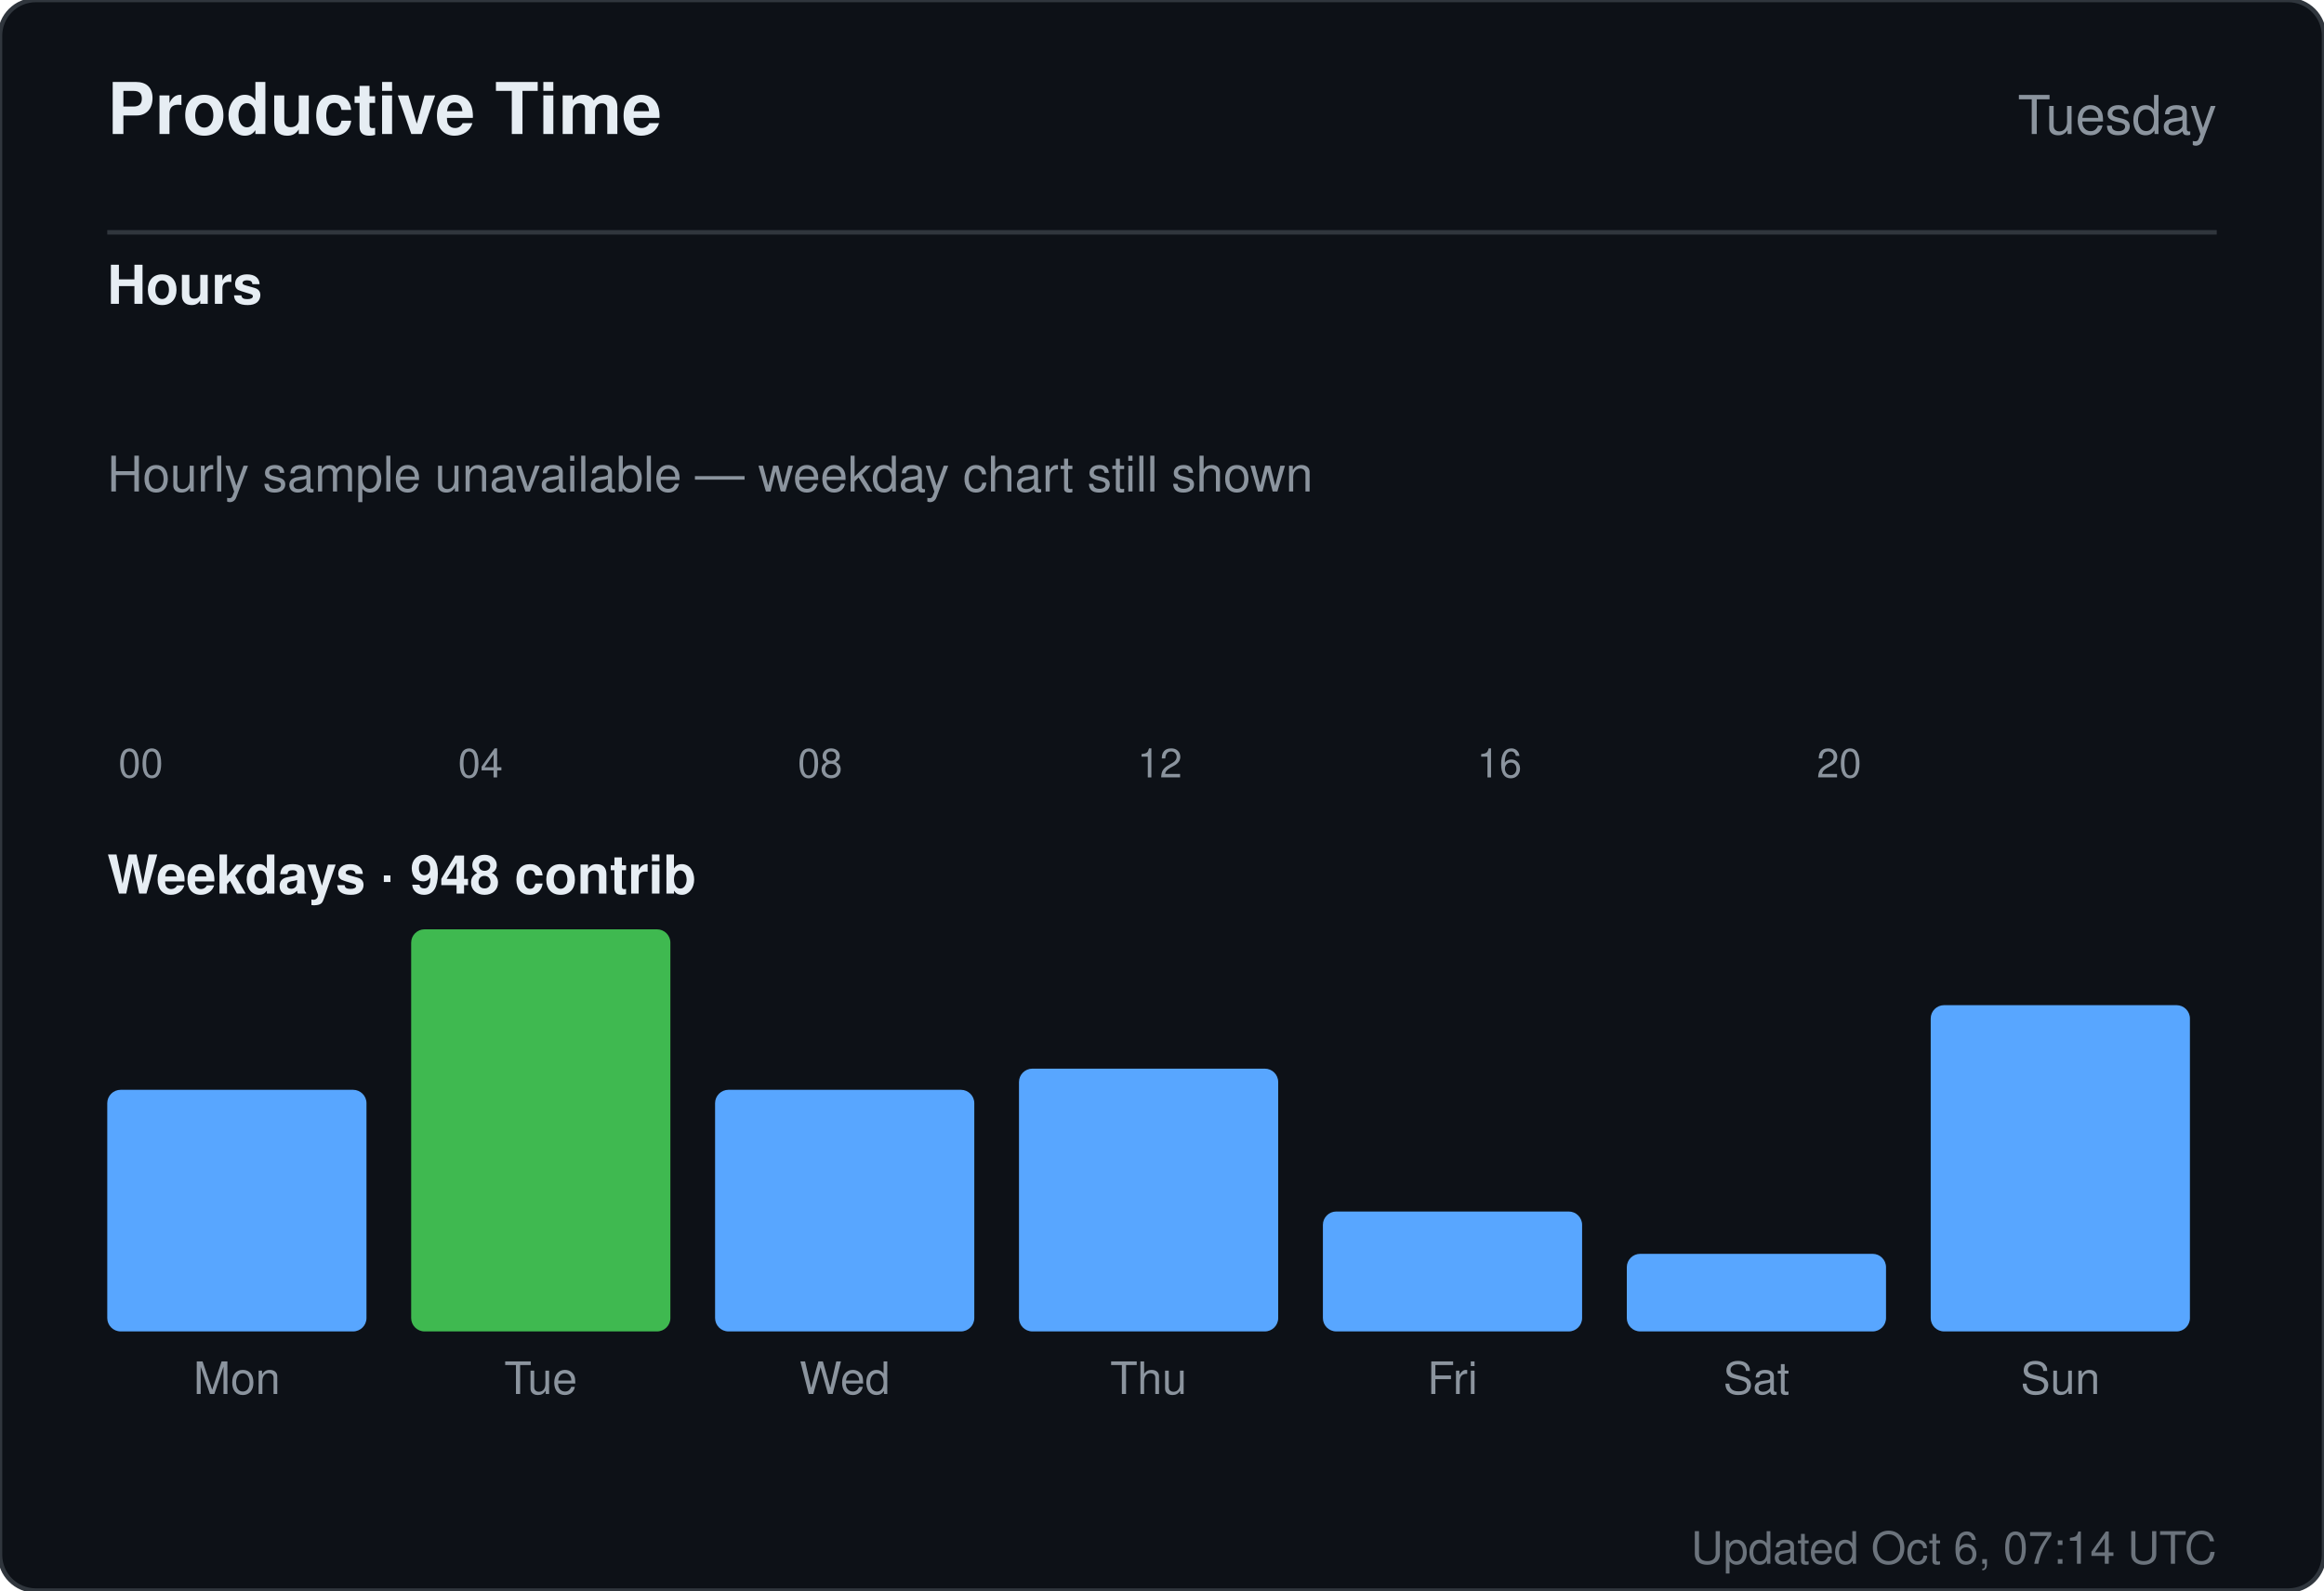
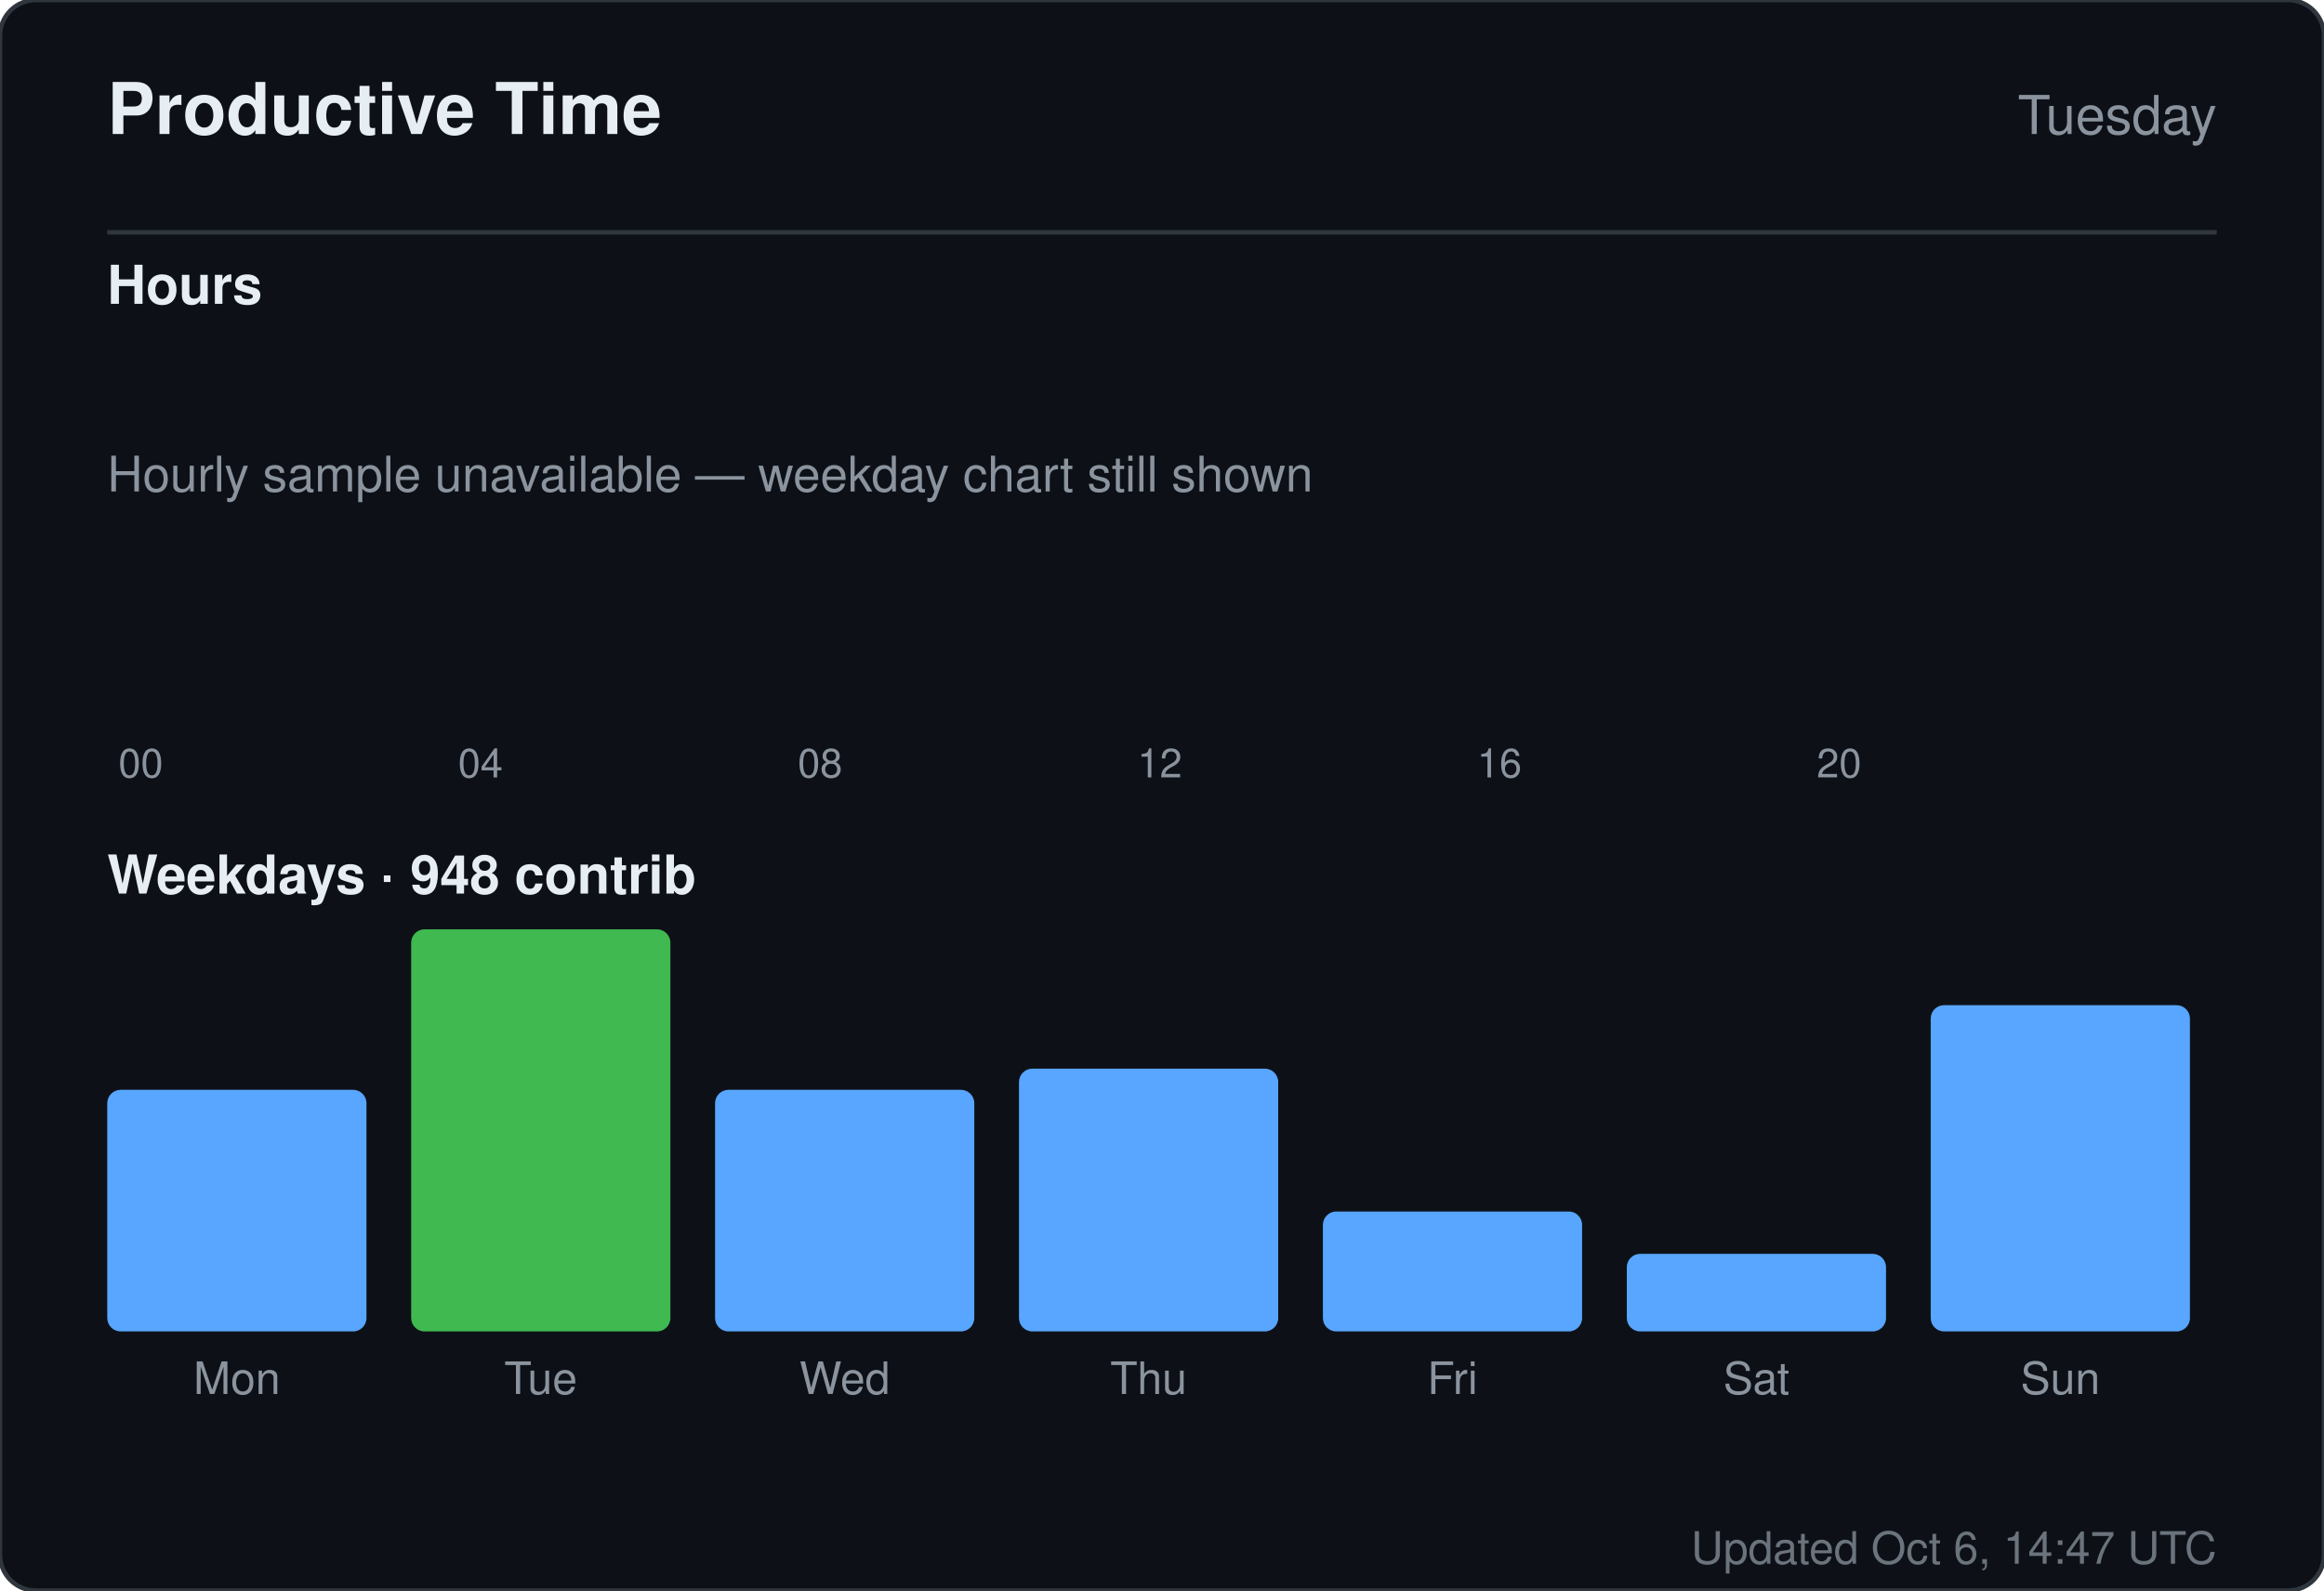
<svg xmlns="http://www.w3.org/2000/svg" width="520" height="356" viewBox="0 0 520 356" role="img" aria-label="Productive time for sandiirawan12">
  <rect width="520" height="356" rx="8" fill="#0d1117" stroke="#30363d" />
  <g font-family="-apple-system, BlinkMacSystemFont, Segoe UI, Helvetica, Arial, sans-serif">
    <text x="24" y="30" fill="#e6edf3" font-size="16" font-weight="700">Productive Time</text>
    <text x="496" y="30" fill="#8b949e" font-size="12" text-anchor="end">Tuesday</text>
    <line x1="24" y1="52" x2="496" y2="52" stroke="#30363d" />
    <text x="24" y="68" fill="#e6edf3" font-size="12" font-weight="600">Hours</text>
    <rect x="24" y="160" width="15" height="0" rx="2" fill="#58a6ff" />
    <text x="31.5" y="174" fill="#8b949e" font-size="9" text-anchor="middle">00</text>
    <rect x="43" y="160" width="15" height="0" rx="2" fill="#58a6ff" />
    <rect x="62" y="160" width="15" height="0" rx="2" fill="#58a6ff" />
    <rect x="81" y="160" width="15" height="0" rx="2" fill="#58a6ff" />
    <rect x="100" y="160" width="15" height="0" rx="2" fill="#58a6ff" />
    <text x="107.5" y="174" fill="#8b949e" font-size="9" text-anchor="middle">04</text>
    <rect x="119" y="160" width="15" height="0" rx="2" fill="#58a6ff" />
    <rect x="138" y="160" width="15" height="0" rx="2" fill="#58a6ff" />
    <rect x="157" y="160" width="15" height="0" rx="2" fill="#58a6ff" />
    <rect x="176" y="160" width="15" height="0" rx="2" fill="#58a6ff" />
    <text x="183.5" y="174" fill="#8b949e" font-size="9" text-anchor="middle">08</text>
    <rect x="195" y="160" width="15" height="0" rx="2" fill="#58a6ff" />
    <rect x="214" y="160" width="15" height="0" rx="2" fill="#58a6ff" />
    <rect x="233" y="160" width="15" height="0" rx="2" fill="#58a6ff" />
    <rect x="252" y="160" width="15" height="0" rx="2" fill="#58a6ff" />
    <text x="259.5" y="174" fill="#8b949e" font-size="9" text-anchor="middle">12</text>
    <rect x="271" y="160" width="15" height="0" rx="2" fill="#58a6ff" />
    <rect x="290" y="160" width="15" height="0" rx="2" fill="#58a6ff" />
    <rect x="309" y="160" width="15" height="0" rx="2" fill="#58a6ff" />
    <rect x="328" y="160" width="15" height="0" rx="2" fill="#58a6ff" />
    <text x="335.5" y="174" fill="#8b949e" font-size="9" text-anchor="middle">16</text>
    <rect x="347" y="160" width="15" height="0" rx="2" fill="#58a6ff" />
    <rect x="366" y="160" width="15" height="0" rx="2" fill="#58a6ff" />
    <rect x="385" y="160" width="15" height="0" rx="2" fill="#58a6ff" />
    <rect x="404" y="160" width="15" height="0" rx="2" fill="#58a6ff" />
    <text x="411.5" y="174" fill="#8b949e" font-size="9" text-anchor="middle">20</text>
    <rect x="423" y="160" width="15" height="0" rx="2" fill="#58a6ff" />
    <rect x="442" y="160" width="15" height="0" rx="2" fill="#58a6ff" />
    <rect x="461" y="160" width="15" height="0" rx="2" fill="#58a6ff" />
    <text x="24" y="110" fill="#8b949e" font-size="11">Hourly sample unavailable — weekday chart still shown</text>
    <text x="24" y="200" fill="#e6edf3" font-size="12" font-weight="600">Weekdays · 948 contrib</text>
    <rect x="24" y="243.921" width="58" height="54.079" rx="3" fill="#58a6ff" />
    <text x="53" y="312" fill="#8b949e" font-size="10" text-anchor="middle">Mon</text>
    <rect x="92" y="208" width="58" height="90" rx="3" fill="#3fb950" />
    <text x="121" y="312" fill="#8b949e" font-size="10" text-anchor="middle">Tue</text>
    <rect x="160" y="243.921" width="58" height="54.079" rx="3" fill="#58a6ff" />
    <text x="189" y="312" fill="#8b949e" font-size="10" text-anchor="middle">Wed</text>
    <rect x="228" y="239.184" width="58" height="58.816" rx="3" fill="#58a6ff" />
    <text x="257" y="312" fill="#8b949e" font-size="10" text-anchor="middle">Thu</text>
    <rect x="296" y="271.158" width="58" height="26.842" rx="3" fill="#58a6ff" />
    <text x="325" y="312" fill="#8b949e" font-size="10" text-anchor="middle">Fri</text>
    <rect x="364" y="280.632" width="58" height="17.368" rx="3" fill="#58a6ff" />
    <text x="393" y="312" fill="#8b949e" font-size="10" text-anchor="middle">Sat</text>
    <rect x="432" y="224.974" width="58" height="73.026" rx="3" fill="#58a6ff" />
    <text x="461" y="312" fill="#8b949e" font-size="10" text-anchor="middle">Sun</text>
-     <text x="496" y="350" fill="#8b949e" font-size="10" text-anchor="end" opacity="0.75">Updated Oct 6, 07:14 UTC</text>
+     <text x="496" y="350" fill="#8b949e" font-size="10" text-anchor="end" opacity="0.75">Updated Oct 6, 14:47 UTC</text>
  </g>
</svg>
